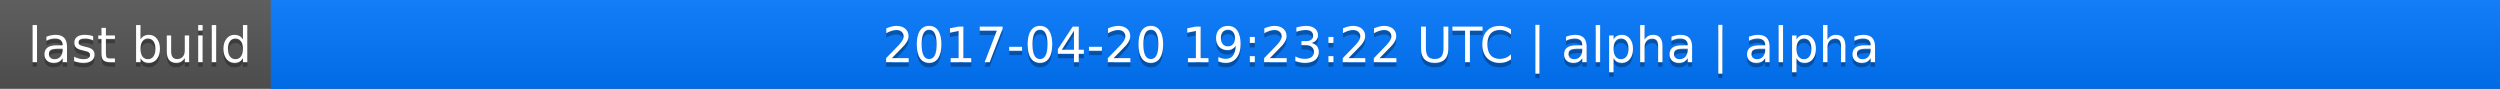
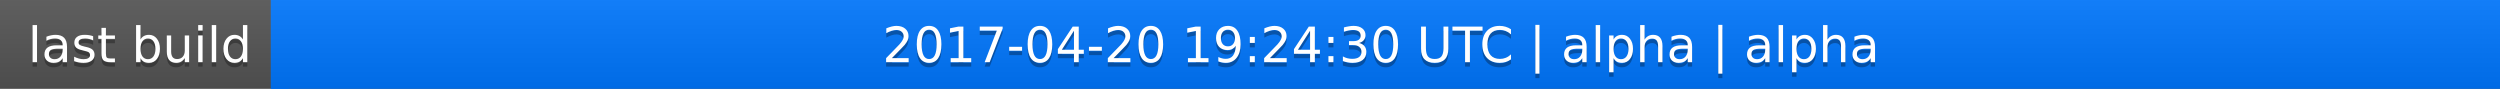
<svg xmlns="http://www.w3.org/2000/svg" width="563" height="20">
  <linearGradient id="a" x2="0" y2="100%">
    <stop offset="0" stop-color="#bbb" stop-opacity=".1" />
    <stop offset="1" stop-opacity=".1" />
  </linearGradient>
  <rect rx="0" width="563" height="20" fill="#555" />
  <rect rx="0" x="61" width="502" height="20" fill="#07f" />
  <path fill="#07f" d="M61 0h4v20h-4z" />
  <rect rx="0" width="563" height="20" fill="url(#a)" />
  <g fill="#fff" text-anchor="middle" font-family="DejaVu Sans,Verdana,Geneva,sans-serif" font-size="11">
    <text x="31.5" y="15" fill="#010101" fill-opacity=".3">last build</text>
    <text x="31.5" y="14">last build</text>
-     <text x="311" y="15" fill="#010101" fill-opacity=".3">2017-04-20 19:23:22 UTC | alpha | alpha</text>
-     <text x="311" y="14">2017-04-20 19:23:22 UTC | alpha | alpha</text>
+     <text x="311" y="15" fill="#010101" fill-opacity=".3">2017-04-20 19:24:30 UTC | alpha | alpha</text>
+     <text x="311" y="14">2017-04-20 19:24:30 UTC | alpha | alpha</text>
  </g>
</svg>
